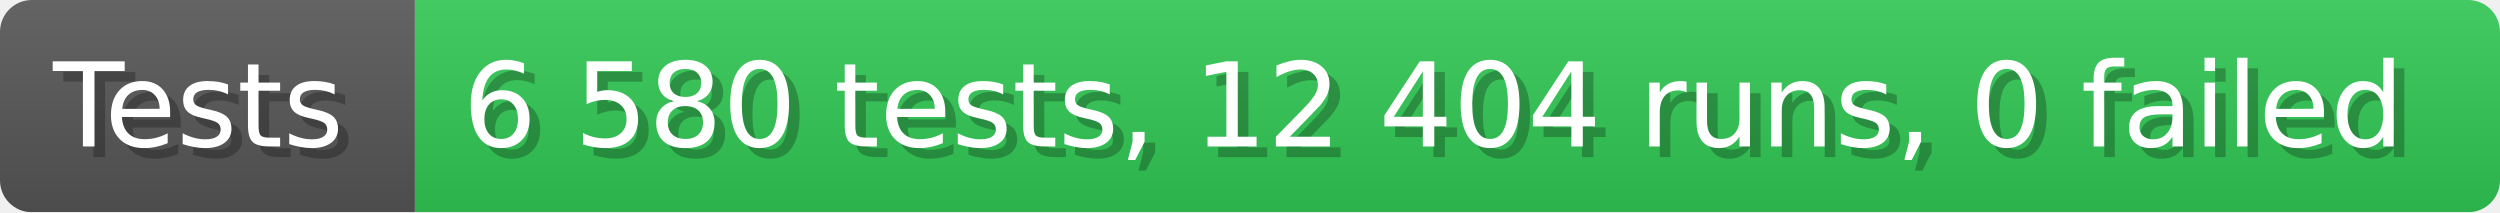
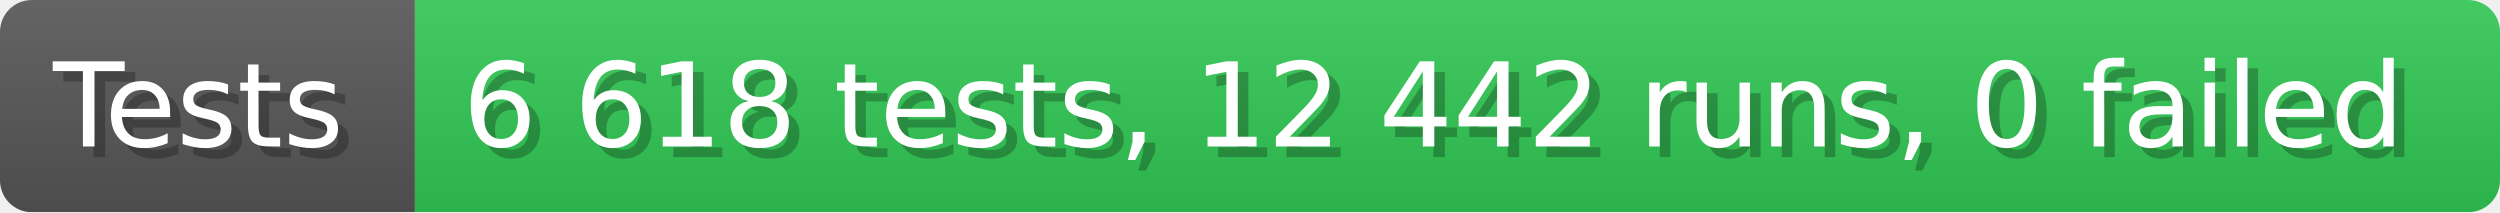
- <svg xmlns="http://www.w3.org/2000/svg" width="235.6" height="20" viewBox="0 0 2356 200" role="img" aria-label="Tests: 6 580 tests, 12 404 runs, 0 failed">
+ <svg xmlns="http://www.w3.org/2000/svg" width="235.6" height="20" viewBox="0 0 2356 200" role="img" aria-label="Tests: 6 618 tests, 12 442 runs, 0 failed">
  <linearGradient id="a" x2="0" y2="100%">
    <stop offset="0" stop-opacity=".1" stop-color="#EEE" />
    <stop offset="1" stop-opacity=".1" />
  </linearGradient>
  <mask id="m">
    <rect width="2356" height="200" rx="30" fill="#FFF" />
  </mask>
  <g mask="url(#m)">
    <rect width="391" height="200" fill="#555" />
    <rect width="1965" height="200" fill="#31c653" x="391" />
    <rect width="2356" height="200" fill="url(#a)" />
  </g>
  <g aria-hidden="true" fill="#fff" text-anchor="start" font-family="Verdana,DejaVu Sans,sans-serif" font-size="110">
    <text x="60" y="148" textLength="291" fill="#000" opacity="0.25">Tests</text>
    <text x="50" y="138" textLength="291">Tests</text>
-     <text x="446" y="148" textLength="1865" fill="#000" opacity="0.25">6 580 tests, 12 404 runs, 0 failed</text>
-     <text x="436" y="138" textLength="1865">6 580 tests, 12 404 runs, 0 failed</text>
+     <text x="446" y="148" textLength="1865" fill="#000" opacity="0.25">6 618 tests, 12 442 runs, 0 failed</text>
+     <text x="436" y="138" textLength="1865">6 618 tests, 12 442 runs, 0 failed</text>
  </g>
</svg>
